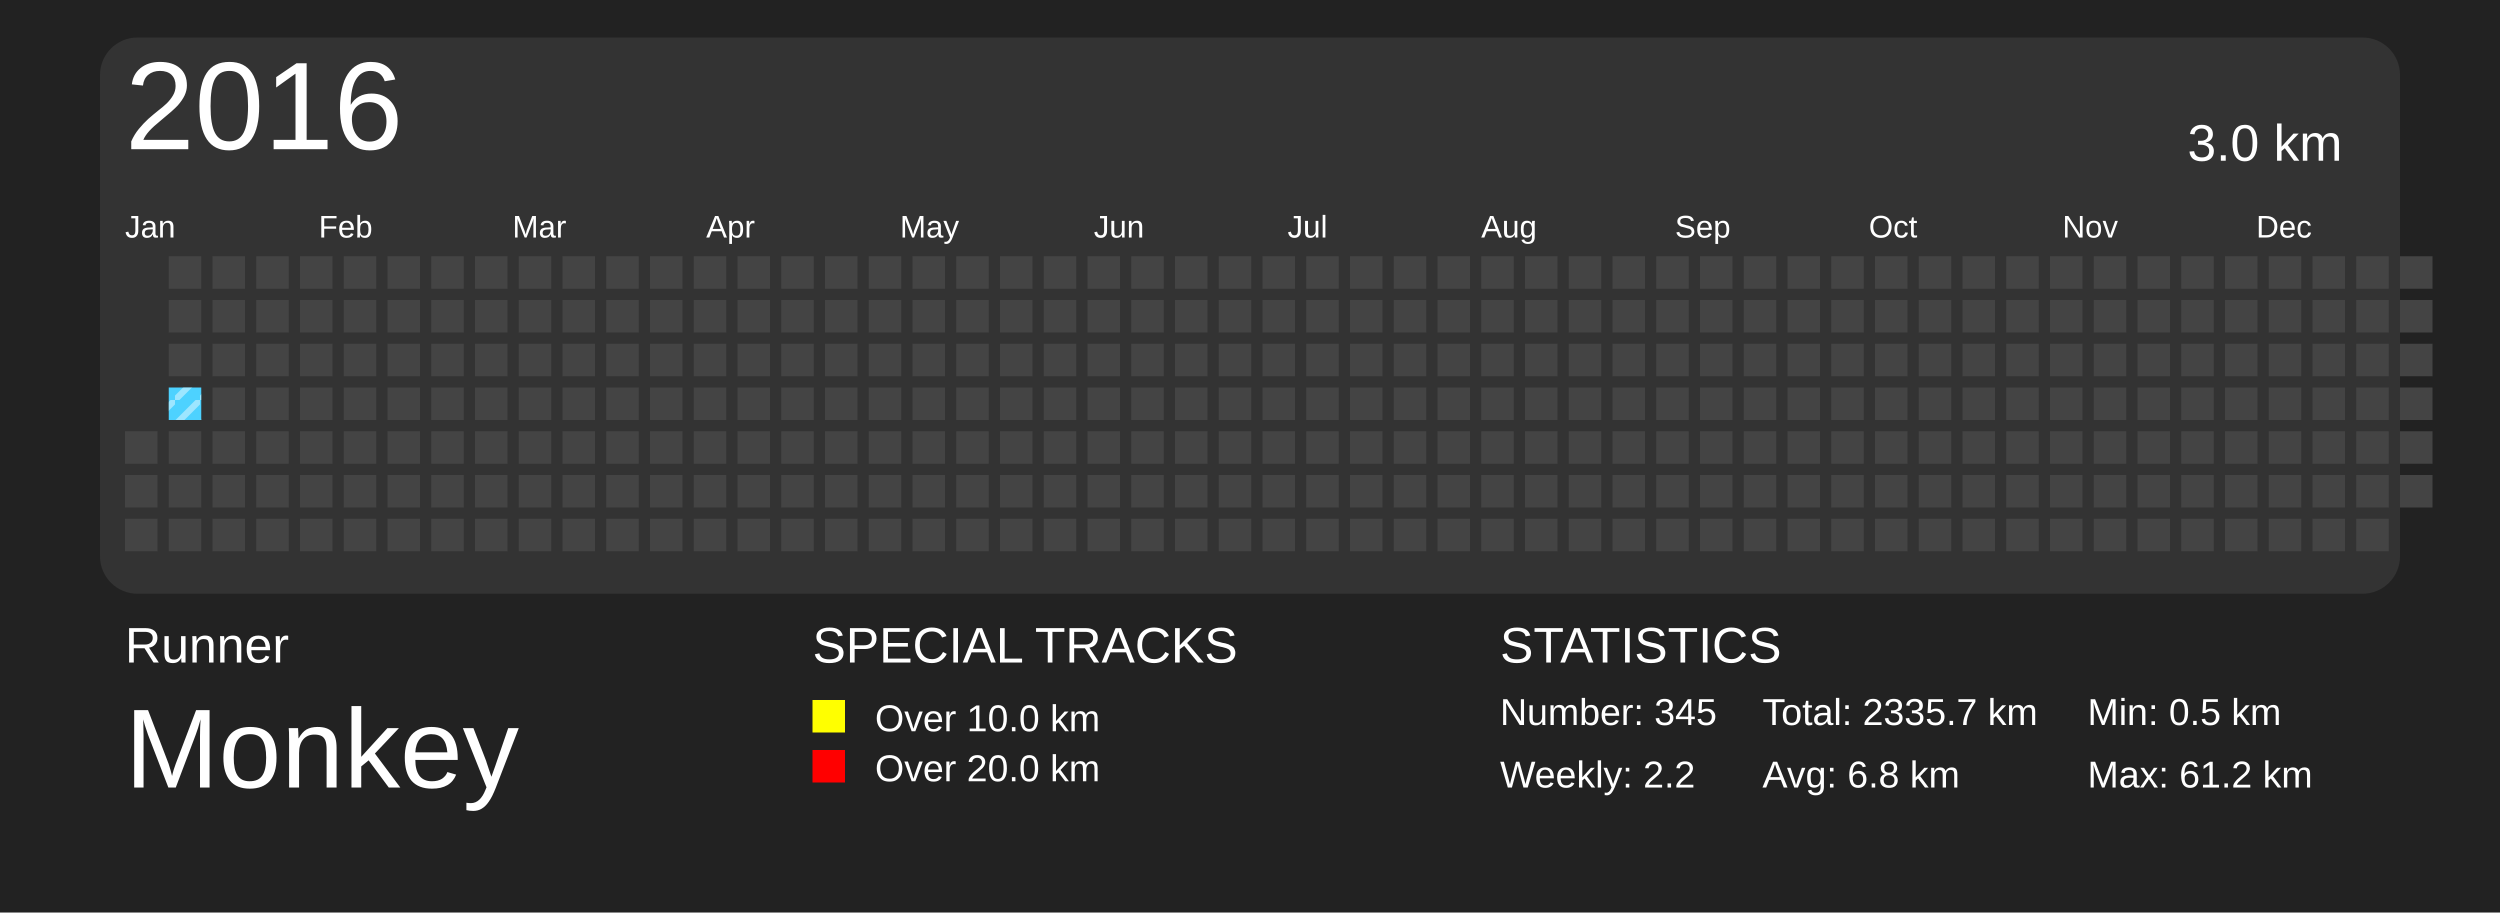
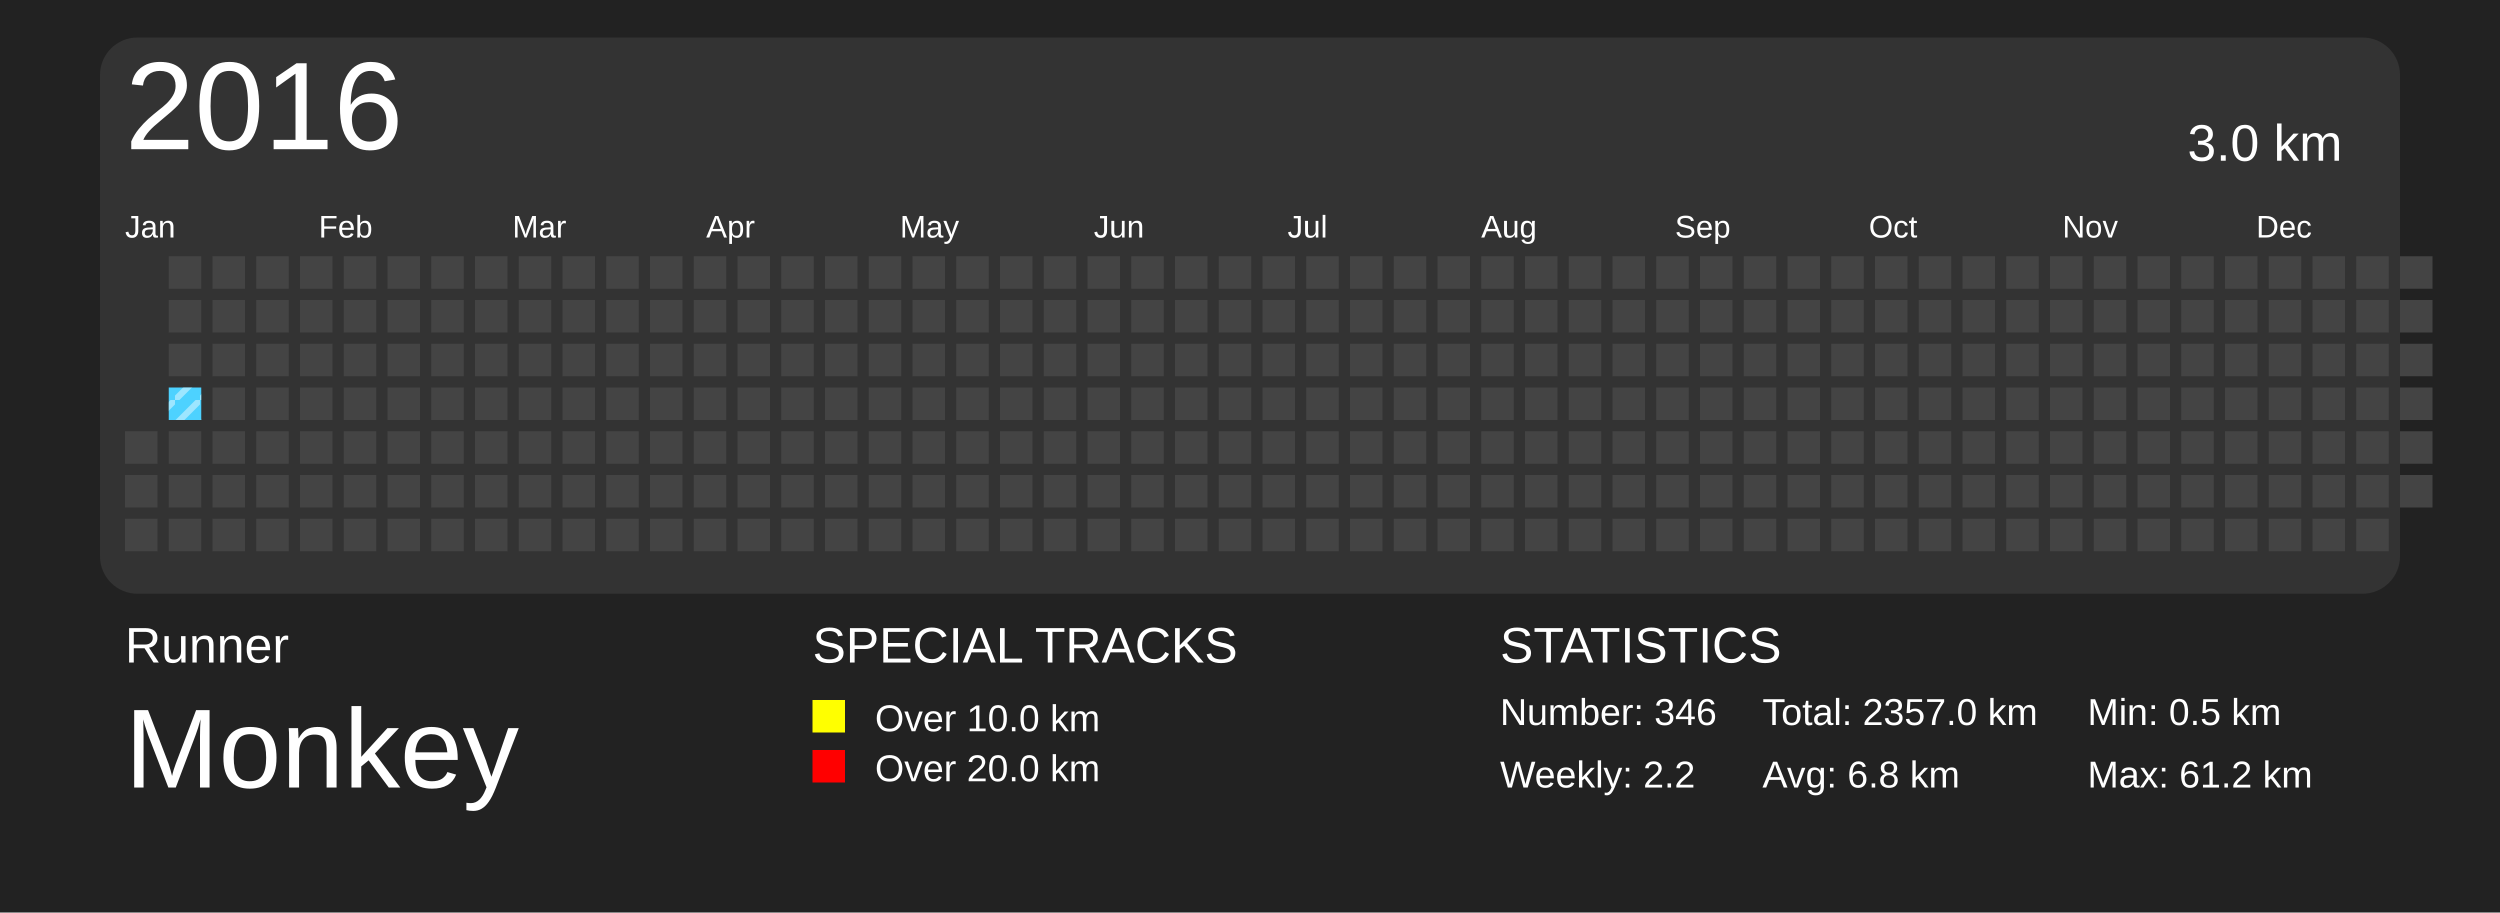
<svg xmlns="http://www.w3.org/2000/svg" baseProfile="full" height="73mm" version="1.1" viewBox="0,0,200,73" width="200mm">
  <defs>
    <pattern height="2" id="indoor-stripe" patternUnits="userSpaceOnUse" width="2">
      <line stroke="white" stroke-opacity="0.45" stroke-width="0.5" x1="0" x2="2" y1="2" y2="0" />
    </pattern>
  </defs>
  <rect fill="#222222" height="73" width="200" x="0" y="0" />
  <text fill="#FFFFFF" style="font-size:4px; font-family:Arial" x="10" y="53">Runner</text>
  <text fill="#FFFFFF" style="font-size:9px; font-family:Arial" x="10" y="63">Monkey</text>
  <text fill="#FFFFFF" style="font-size:4px; font-family:Arial" x="65" y="53">SPECIAL TRACKS</text>
  <rect fill="yellow" height="2.6" width="2.6" x="65" y="56" />
  <text fill="#FFFFFF" style="font-size:3px; font-family:Arial" x="70" y="58.5">Over 10.0 km</text>
  <rect fill="red" height="2.6" width="2.6" x="65" y="60" />
  <text fill="#FFFFFF" style="font-size:3px; font-family:Arial" x="70" y="62.5">Over 20.0 km</text>
  <text fill="#FFFFFF" style="font-size:4px; font-family:Arial" x="120" y="53">STATISTICS</text>
-   <text fill="#FFFFFF" style="font-size:3px; font-family:Arial" x="120" y="58">Number: 345</text>
+   <text fill="#FFFFFF" style="font-size:3px; font-family:Arial" x="120" y="58">Number: 346</text>
  <text fill="#FFFFFF" style="font-size:3px; font-family:Arial" x="120" y="63">Weekly: 2.2</text>
-   <text fill="#FFFFFF" style="font-size:3px; font-family:Arial" x="141" y="58">Total: 2335.7 km</text>
+   <text fill="#FFFFFF" style="font-size:3px; font-family:Arial" x="141" y="58">Total: 2357.0 km</text>
  <text fill="#FFFFFF" style="font-size:3px; font-family:Arial" x="141" y="63">Avg: 6.8 km</text>
  <text fill="#FFFFFF" style="font-size:3px; font-family:Arial" x="167" y="58">Min: 0.5 km</text>
  <text fill="#FFFFFF" style="font-size:3px; font-family:Arial" x="167" y="63">Max: 61.2 km</text>
  <rect fill="#333" height="44.5" rx="3" ry="3" width="184" x="8" y="3" />
  <text dominant-baseline="hanging" fill="#FFFFFF" style="font-size:10.0px; font-family:Arial;" x="10" y="5">2016</text>
  <text dominant-baseline="hanging" fill="#FFFFFF" style="font-size:4.125px; font-family:Arial;" x="175" y="10">3.0 km</text>
  <text fill="#FFFFFF" style="font-size:2.5px; font-family:Arial" x="10.0" y="19">Jan</text>
  <text fill="#FFFFFF" style="font-size:2.5px; font-family:Arial" x="25.5" y="19">Feb</text>
  <text fill="#FFFFFF" style="font-size:2.5px; font-family:Arial" x="41.0" y="19">Mar</text>
  <text fill="#FFFFFF" style="font-size:2.5px; font-family:Arial" x="56.5" y="19">Apr</text>
  <text fill="#FFFFFF" style="font-size:2.5px; font-family:Arial" x="72.0" y="19">May</text>
  <text fill="#FFFFFF" style="font-size:2.5px; font-family:Arial" x="87.5" y="19">Jun</text>
  <text fill="#FFFFFF" style="font-size:2.5px; font-family:Arial" x="103.0" y="19">Jul</text>
  <text fill="#FFFFFF" style="font-size:2.5px; font-family:Arial" x="118.5" y="19">Aug</text>
  <text fill="#FFFFFF" style="font-size:2.5px; font-family:Arial" x="134.0" y="19">Sep</text>
  <text fill="#FFFFFF" style="font-size:2.5px; font-family:Arial" x="149.5" y="19">Oct</text>
  <text fill="#FFFFFF" style="font-size:2.5px; font-family:Arial" x="165.0" y="19">Nov</text>
  <text fill="#FFFFFF" style="font-size:2.5px; font-family:Arial" x="180.5" y="19">Dec</text>
  <rect fill="#444444" height="2.6" width="2.6" x="10.0" y="34.5" />
  <rect fill="#444444" height="2.6" width="2.6" x="10.0" y="38.0" />
  <rect fill="#444444" height="2.6" width="2.6" x="10.0" y="41.5" />
  <rect fill="#444444" height="2.6" width="2.6" x="13.5" y="20.5" />
  <rect fill="#444444" height="2.6" width="2.6" x="13.5" y="24.0" />
  <rect fill="#444444" height="2.6" width="2.6" x="13.5" y="27.5" />
  <rect fill="#4DD2FF" height="2.6" width="2.6" x="13.5" y="31.0" />
  <rect fill="url(#indoor-stripe)" height="2.6" style="pointer-events: none;" width="2.6" x="13.5" y="31.0" />
  <rect fill="#444444" height="2.6" width="2.6" x="13.5" y="34.5" />
  <rect fill="#444444" height="2.6" width="2.6" x="13.5" y="38.0" />
  <rect fill="#444444" height="2.6" width="2.6" x="13.5" y="41.5" />
  <rect fill="#444444" height="2.6" width="2.6" x="17.0" y="20.5" />
  <rect fill="#444444" height="2.6" width="2.6" x="17.0" y="24.0" />
  <rect fill="#444444" height="2.6" width="2.6" x="17.0" y="27.5" />
  <rect fill="#444444" height="2.6" width="2.6" x="17.0" y="31.0" />
  <rect fill="#444444" height="2.6" width="2.6" x="17.0" y="34.5" />
  <rect fill="#444444" height="2.6" width="2.6" x="17.0" y="38.0" />
  <rect fill="#444444" height="2.6" width="2.6" x="17.0" y="41.5" />
  <rect fill="#444444" height="2.6" width="2.6" x="20.5" y="20.5" />
  <rect fill="#444444" height="2.6" width="2.6" x="20.5" y="24.0" />
  <rect fill="#444444" height="2.6" width="2.6" x="20.5" y="27.5" />
  <rect fill="#444444" height="2.6" width="2.6" x="20.5" y="31.0" />
  <rect fill="#444444" height="2.6" width="2.6" x="20.5" y="34.5" />
  <rect fill="#444444" height="2.6" width="2.6" x="20.5" y="38.0" />
  <rect fill="#444444" height="2.6" width="2.6" x="20.5" y="41.5" />
  <rect fill="#444444" height="2.6" width="2.6" x="24.0" y="20.5" />
  <rect fill="#444444" height="2.6" width="2.6" x="24.0" y="24.0" />
  <rect fill="#444444" height="2.6" width="2.6" x="24.0" y="27.5" />
  <rect fill="#444444" height="2.6" width="2.6" x="24.0" y="31.0" />
  <rect fill="#444444" height="2.6" width="2.6" x="24.0" y="34.5" />
  <rect fill="#444444" height="2.6" width="2.6" x="24.0" y="38.0" />
  <rect fill="#444444" height="2.6" width="2.6" x="24.0" y="41.5" />
  <rect fill="#444444" height="2.6" width="2.6" x="27.5" y="20.5" />
  <rect fill="#444444" height="2.6" width="2.6" x="27.5" y="24.0" />
  <rect fill="#444444" height="2.6" width="2.6" x="27.5" y="27.5" />
  <rect fill="#444444" height="2.6" width="2.6" x="27.5" y="31.0" />
  <rect fill="#444444" height="2.6" width="2.6" x="27.5" y="34.5" />
  <rect fill="#444444" height="2.6" width="2.6" x="27.5" y="38.0" />
  <rect fill="#444444" height="2.6" width="2.6" x="27.5" y="41.5" />
  <rect fill="#444444" height="2.6" width="2.6" x="31.0" y="20.5" />
  <rect fill="#444444" height="2.6" width="2.6" x="31.0" y="24.0" />
  <rect fill="#444444" height="2.6" width="2.6" x="31.0" y="27.5" />
  <rect fill="#444444" height="2.6" width="2.6" x="31.0" y="31.0" />
  <rect fill="#444444" height="2.6" width="2.6" x="31.0" y="34.5" />
  <rect fill="#444444" height="2.6" width="2.6" x="31.0" y="38.0" />
  <rect fill="#444444" height="2.6" width="2.6" x="31.0" y="41.5" />
  <rect fill="#444444" height="2.6" width="2.6" x="34.5" y="20.5" />
  <rect fill="#444444" height="2.6" width="2.6" x="34.5" y="24.0" />
  <rect fill="#444444" height="2.6" width="2.6" x="34.5" y="27.5" />
  <rect fill="#444444" height="2.6" width="2.6" x="34.5" y="31.0" />
  <rect fill="#444444" height="2.6" width="2.6" x="34.5" y="34.5" />
  <rect fill="#444444" height="2.6" width="2.6" x="34.5" y="38.0" />
  <rect fill="#444444" height="2.6" width="2.6" x="34.5" y="41.5" />
  <rect fill="#444444" height="2.6" width="2.6" x="38.0" y="20.5" />
  <rect fill="#444444" height="2.6" width="2.6" x="38.0" y="24.0" />
  <rect fill="#444444" height="2.6" width="2.6" x="38.0" y="27.5" />
  <rect fill="#444444" height="2.6" width="2.6" x="38.0" y="31.0" />
  <rect fill="#444444" height="2.6" width="2.6" x="38.0" y="34.5" />
  <rect fill="#444444" height="2.6" width="2.6" x="38.0" y="38.0" />
  <rect fill="#444444" height="2.6" width="2.6" x="38.0" y="41.5" />
  <rect fill="#444444" height="2.6" width="2.6" x="41.5" y="20.5" />
  <rect fill="#444444" height="2.6" width="2.6" x="41.5" y="24.0" />
  <rect fill="#444444" height="2.6" width="2.6" x="41.5" y="27.5" />
  <rect fill="#444444" height="2.6" width="2.6" x="41.5" y="31.0" />
  <rect fill="#444444" height="2.6" width="2.6" x="41.5" y="34.5" />
  <rect fill="#444444" height="2.6" width="2.6" x="41.5" y="38.0" />
  <rect fill="#444444" height="2.6" width="2.6" x="41.5" y="41.5" />
  <rect fill="#444444" height="2.6" width="2.6" x="45.0" y="20.5" />
  <rect fill="#444444" height="2.6" width="2.6" x="45.0" y="24.0" />
  <rect fill="#444444" height="2.6" width="2.6" x="45.0" y="27.5" />
  <rect fill="#444444" height="2.6" width="2.6" x="45.0" y="31.0" />
  <rect fill="#444444" height="2.6" width="2.6" x="45.0" y="34.5" />
  <rect fill="#444444" height="2.6" width="2.6" x="45.0" y="38.0" />
  <rect fill="#444444" height="2.6" width="2.6" x="45.0" y="41.5" />
  <rect fill="#444444" height="2.6" width="2.6" x="48.5" y="20.5" />
  <rect fill="#444444" height="2.6" width="2.6" x="48.5" y="24.0" />
  <rect fill="#444444" height="2.6" width="2.6" x="48.5" y="27.5" />
  <rect fill="#444444" height="2.6" width="2.6" x="48.5" y="31.0" />
  <rect fill="#444444" height="2.6" width="2.6" x="48.5" y="34.5" />
  <rect fill="#444444" height="2.6" width="2.6" x="48.5" y="38.0" />
  <rect fill="#444444" height="2.6" width="2.6" x="48.5" y="41.5" />
  <rect fill="#444444" height="2.6" width="2.6" x="52.0" y="20.5" />
  <rect fill="#444444" height="2.6" width="2.6" x="52.0" y="24.0" />
  <rect fill="#444444" height="2.6" width="2.6" x="52.0" y="27.5" />
  <rect fill="#444444" height="2.6" width="2.6" x="52.0" y="31.0" />
  <rect fill="#444444" height="2.6" width="2.6" x="52.0" y="34.5" />
  <rect fill="#444444" height="2.6" width="2.6" x="52.0" y="38.0" />
  <rect fill="#444444" height="2.6" width="2.6" x="52.0" y="41.5" />
  <rect fill="#444444" height="2.6" width="2.6" x="55.5" y="20.5" />
  <rect fill="#444444" height="2.6" width="2.6" x="55.5" y="24.0" />
  <rect fill="#444444" height="2.6" width="2.6" x="55.5" y="27.5" />
  <rect fill="#444444" height="2.6" width="2.6" x="55.5" y="31.0" />
  <rect fill="#444444" height="2.6" width="2.6" x="55.5" y="34.5" />
  <rect fill="#444444" height="2.6" width="2.6" x="55.5" y="38.0" />
  <rect fill="#444444" height="2.6" width="2.6" x="55.5" y="41.5" />
  <rect fill="#444444" height="2.6" width="2.6" x="59.0" y="20.5" />
  <rect fill="#444444" height="2.6" width="2.6" x="59.0" y="24.0" />
  <rect fill="#444444" height="2.6" width="2.6" x="59.0" y="27.5" />
  <rect fill="#444444" height="2.6" width="2.6" x="59.0" y="31.0" />
  <rect fill="#444444" height="2.6" width="2.6" x="59.0" y="34.5" />
  <rect fill="#444444" height="2.6" width="2.6" x="59.0" y="38.0" />
  <rect fill="#444444" height="2.6" width="2.6" x="59.0" y="41.5" />
  <rect fill="#444444" height="2.6" width="2.6" x="62.5" y="20.5" />
  <rect fill="#444444" height="2.6" width="2.6" x="62.5" y="24.0" />
  <rect fill="#444444" height="2.6" width="2.6" x="62.5" y="27.5" />
  <rect fill="#444444" height="2.6" width="2.6" x="62.5" y="31.0" />
  <rect fill="#444444" height="2.6" width="2.6" x="62.5" y="34.5" />
  <rect fill="#444444" height="2.6" width="2.6" x="62.5" y="38.0" />
  <rect fill="#444444" height="2.6" width="2.6" x="62.5" y="41.5" />
  <rect fill="#444444" height="2.6" width="2.6" x="66.0" y="20.5" />
  <rect fill="#444444" height="2.6" width="2.6" x="66.0" y="24.0" />
  <rect fill="#444444" height="2.6" width="2.6" x="66.0" y="27.5" />
  <rect fill="#444444" height="2.6" width="2.6" x="66.0" y="31.0" />
  <rect fill="#444444" height="2.6" width="2.6" x="66.0" y="34.5" />
  <rect fill="#444444" height="2.6" width="2.6" x="66.0" y="38.0" />
  <rect fill="#444444" height="2.6" width="2.6" x="66.0" y="41.5" />
  <rect fill="#444444" height="2.6" width="2.6" x="69.5" y="20.5" />
  <rect fill="#444444" height="2.6" width="2.6" x="69.5" y="24.0" />
  <rect fill="#444444" height="2.6" width="2.6" x="69.5" y="27.5" />
  <rect fill="#444444" height="2.6" width="2.6" x="69.5" y="31.0" />
  <rect fill="#444444" height="2.6" width="2.6" x="69.5" y="34.5" />
  <rect fill="#444444" height="2.6" width="2.6" x="69.5" y="38.0" />
  <rect fill="#444444" height="2.6" width="2.6" x="69.5" y="41.5" />
  <rect fill="#444444" height="2.6" width="2.6" x="73.0" y="20.5" />
  <rect fill="#444444" height="2.6" width="2.6" x="73.0" y="24.0" />
  <rect fill="#444444" height="2.6" width="2.6" x="73.0" y="27.5" />
  <rect fill="#444444" height="2.6" width="2.6" x="73.0" y="31.0" />
  <rect fill="#444444" height="2.6" width="2.6" x="73.0" y="34.5" />
  <rect fill="#444444" height="2.6" width="2.6" x="73.0" y="38.0" />
  <rect fill="#444444" height="2.6" width="2.6" x="73.0" y="41.5" />
  <rect fill="#444444" height="2.6" width="2.6" x="76.5" y="20.5" />
  <rect fill="#444444" height="2.6" width="2.6" x="76.5" y="24.0" />
  <rect fill="#444444" height="2.6" width="2.6" x="76.5" y="27.5" />
  <rect fill="#444444" height="2.6" width="2.6" x="76.5" y="31.0" />
  <rect fill="#444444" height="2.6" width="2.6" x="76.5" y="34.5" />
  <rect fill="#444444" height="2.6" width="2.6" x="76.5" y="38.0" />
  <rect fill="#444444" height="2.6" width="2.6" x="76.5" y="41.5" />
  <rect fill="#444444" height="2.6" width="2.6" x="80.0" y="20.5" />
  <rect fill="#444444" height="2.6" width="2.6" x="80.0" y="24.0" />
  <rect fill="#444444" height="2.6" width="2.6" x="80.0" y="27.5" />
  <rect fill="#444444" height="2.6" width="2.6" x="80.0" y="31.0" />
  <rect fill="#444444" height="2.6" width="2.6" x="80.0" y="34.5" />
  <rect fill="#444444" height="2.6" width="2.6" x="80.0" y="38.0" />
  <rect fill="#444444" height="2.6" width="2.6" x="80.0" y="41.5" />
  <rect fill="#444444" height="2.6" width="2.6" x="83.5" y="20.5" />
  <rect fill="#444444" height="2.6" width="2.6" x="83.5" y="24.0" />
  <rect fill="#444444" height="2.6" width="2.6" x="83.5" y="27.5" />
  <rect fill="#444444" height="2.6" width="2.6" x="83.5" y="31.0" />
  <rect fill="#444444" height="2.6" width="2.6" x="83.5" y="34.5" />
  <rect fill="#444444" height="2.6" width="2.6" x="83.5" y="38.0" />
  <rect fill="#444444" height="2.6" width="2.6" x="83.5" y="41.5" />
  <rect fill="#444444" height="2.6" width="2.6" x="87.0" y="20.5" />
  <rect fill="#444444" height="2.6" width="2.6" x="87.0" y="24.0" />
  <rect fill="#444444" height="2.6" width="2.6" x="87.0" y="27.5" />
  <rect fill="#444444" height="2.6" width="2.6" x="87.0" y="31.0" />
  <rect fill="#444444" height="2.6" width="2.6" x="87.0" y="34.5" />
  <rect fill="#444444" height="2.6" width="2.6" x="87.0" y="38.0" />
  <rect fill="#444444" height="2.6" width="2.6" x="87.0" y="41.5" />
  <rect fill="#444444" height="2.6" width="2.6" x="90.5" y="20.5" />
  <rect fill="#444444" height="2.6" width="2.6" x="90.5" y="24.0" />
  <rect fill="#444444" height="2.6" width="2.6" x="90.5" y="27.5" />
  <rect fill="#444444" height="2.6" width="2.6" x="90.5" y="31.0" />
  <rect fill="#444444" height="2.6" width="2.6" x="90.5" y="34.5" />
  <rect fill="#444444" height="2.6" width="2.6" x="90.5" y="38.0" />
  <rect fill="#444444" height="2.6" width="2.6" x="90.5" y="41.5" />
  <rect fill="#444444" height="2.6" width="2.6" x="94.0" y="20.5" />
  <rect fill="#444444" height="2.6" width="2.6" x="94.0" y="24.0" />
  <rect fill="#444444" height="2.6" width="2.6" x="94.0" y="27.5" />
  <rect fill="#444444" height="2.6" width="2.6" x="94.0" y="31.0" />
  <rect fill="#444444" height="2.6" width="2.6" x="94.0" y="34.5" />
  <rect fill="#444444" height="2.6" width="2.6" x="94.0" y="38.0" />
  <rect fill="#444444" height="2.6" width="2.6" x="94.0" y="41.5" />
  <rect fill="#444444" height="2.6" width="2.6" x="97.5" y="20.5" />
  <rect fill="#444444" height="2.6" width="2.6" x="97.5" y="24.0" />
  <rect fill="#444444" height="2.6" width="2.6" x="97.5" y="27.5" />
  <rect fill="#444444" height="2.6" width="2.6" x="97.5" y="31.0" />
  <rect fill="#444444" height="2.6" width="2.6" x="97.5" y="34.5" />
  <rect fill="#444444" height="2.6" width="2.6" x="97.5" y="38.0" />
  <rect fill="#444444" height="2.6" width="2.6" x="97.5" y="41.5" />
  <rect fill="#444444" height="2.6" width="2.6" x="101.0" y="20.5" />
  <rect fill="#444444" height="2.6" width="2.6" x="101.0" y="24.0" />
  <rect fill="#444444" height="2.6" width="2.6" x="101.0" y="27.5" />
  <rect fill="#444444" height="2.6" width="2.6" x="101.0" y="31.0" />
  <rect fill="#444444" height="2.6" width="2.6" x="101.0" y="34.5" />
  <rect fill="#444444" height="2.6" width="2.6" x="101.0" y="38.0" />
  <rect fill="#444444" height="2.6" width="2.6" x="101.0" y="41.5" />
  <rect fill="#444444" height="2.6" width="2.6" x="104.5" y="20.5" />
  <rect fill="#444444" height="2.6" width="2.6" x="104.5" y="24.0" />
  <rect fill="#444444" height="2.6" width="2.6" x="104.5" y="27.5" />
  <rect fill="#444444" height="2.6" width="2.6" x="104.5" y="31.0" />
  <rect fill="#444444" height="2.6" width="2.6" x="104.5" y="34.5" />
  <rect fill="#444444" height="2.6" width="2.6" x="104.5" y="38.0" />
  <rect fill="#444444" height="2.6" width="2.6" x="104.5" y="41.5" />
  <rect fill="#444444" height="2.6" width="2.6" x="108.0" y="20.5" />
  <rect fill="#444444" height="2.6" width="2.6" x="108.0" y="24.0" />
  <rect fill="#444444" height="2.6" width="2.6" x="108.0" y="27.5" />
  <rect fill="#444444" height="2.6" width="2.6" x="108.0" y="31.0" />
  <rect fill="#444444" height="2.6" width="2.6" x="108.0" y="34.5" />
  <rect fill="#444444" height="2.6" width="2.6" x="108.0" y="38.0" />
  <rect fill="#444444" height="2.6" width="2.6" x="108.0" y="41.5" />
  <rect fill="#444444" height="2.6" width="2.6" x="111.5" y="20.5" />
  <rect fill="#444444" height="2.6" width="2.6" x="111.5" y="24.0" />
  <rect fill="#444444" height="2.6" width="2.6" x="111.5" y="27.5" />
  <rect fill="#444444" height="2.6" width="2.6" x="111.5" y="31.0" />
  <rect fill="#444444" height="2.6" width="2.6" x="111.5" y="34.5" />
  <rect fill="#444444" height="2.6" width="2.6" x="111.5" y="38.0" />
  <rect fill="#444444" height="2.6" width="2.6" x="111.5" y="41.5" />
  <rect fill="#444444" height="2.6" width="2.6" x="115.0" y="20.5" />
  <rect fill="#444444" height="2.6" width="2.6" x="115.0" y="24.0" />
  <rect fill="#444444" height="2.6" width="2.6" x="115.0" y="27.5" />
  <rect fill="#444444" height="2.6" width="2.6" x="115.0" y="31.0" />
  <rect fill="#444444" height="2.6" width="2.6" x="115.0" y="34.5" />
  <rect fill="#444444" height="2.6" width="2.6" x="115.0" y="38.0" />
  <rect fill="#444444" height="2.6" width="2.6" x="115.0" y="41.5" />
  <rect fill="#444444" height="2.6" width="2.6" x="118.5" y="20.5" />
  <rect fill="#444444" height="2.6" width="2.6" x="118.5" y="24.0" />
  <rect fill="#444444" height="2.6" width="2.6" x="118.5" y="27.5" />
  <rect fill="#444444" height="2.6" width="2.6" x="118.5" y="31.0" />
  <rect fill="#444444" height="2.6" width="2.6" x="118.5" y="34.5" />
  <rect fill="#444444" height="2.6" width="2.6" x="118.5" y="38.0" />
  <rect fill="#444444" height="2.6" width="2.6" x="118.5" y="41.5" />
  <rect fill="#444444" height="2.6" width="2.6" x="122.0" y="20.5" />
  <rect fill="#444444" height="2.6" width="2.6" x="122.0" y="24.0" />
  <rect fill="#444444" height="2.6" width="2.6" x="122.0" y="27.5" />
  <rect fill="#444444" height="2.6" width="2.6" x="122.0" y="31.0" />
  <rect fill="#444444" height="2.6" width="2.6" x="122.0" y="34.5" />
  <rect fill="#444444" height="2.6" width="2.6" x="122.0" y="38.0" />
  <rect fill="#444444" height="2.6" width="2.6" x="122.0" y="41.5" />
  <rect fill="#444444" height="2.6" width="2.6" x="125.5" y="20.5" />
  <rect fill="#444444" height="2.6" width="2.6" x="125.5" y="24.0" />
  <rect fill="#444444" height="2.6" width="2.6" x="125.5" y="27.5" />
  <rect fill="#444444" height="2.6" width="2.6" x="125.5" y="31.0" />
  <rect fill="#444444" height="2.6" width="2.6" x="125.5" y="34.5" />
  <rect fill="#444444" height="2.6" width="2.6" x="125.5" y="38.0" />
  <rect fill="#444444" height="2.6" width="2.6" x="125.5" y="41.5" />
  <rect fill="#444444" height="2.6" width="2.6" x="129.0" y="20.5" />
  <rect fill="#444444" height="2.6" width="2.6" x="129.0" y="24.0" />
  <rect fill="#444444" height="2.6" width="2.6" x="129.0" y="27.5" />
  <rect fill="#444444" height="2.6" width="2.6" x="129.0" y="31.0" />
  <rect fill="#444444" height="2.6" width="2.6" x="129.0" y="34.5" />
  <rect fill="#444444" height="2.6" width="2.6" x="129.0" y="38.0" />
  <rect fill="#444444" height="2.6" width="2.6" x="129.0" y="41.5" />
  <rect fill="#444444" height="2.6" width="2.6" x="132.5" y="20.5" />
  <rect fill="#444444" height="2.6" width="2.6" x="132.5" y="24.0" />
  <rect fill="#444444" height="2.6" width="2.6" x="132.5" y="27.5" />
  <rect fill="#444444" height="2.6" width="2.6" x="132.5" y="31.0" />
  <rect fill="#444444" height="2.6" width="2.6" x="132.5" y="34.5" />
  <rect fill="#444444" height="2.6" width="2.6" x="132.5" y="38.0" />
  <rect fill="#444444" height="2.6" width="2.6" x="132.5" y="41.5" />
  <rect fill="#444444" height="2.6" width="2.6" x="136.0" y="20.5" />
  <rect fill="#444444" height="2.6" width="2.6" x="136.0" y="24.0" />
  <rect fill="#444444" height="2.6" width="2.6" x="136.0" y="27.5" />
  <rect fill="#444444" height="2.6" width="2.6" x="136.0" y="31.0" />
  <rect fill="#444444" height="2.6" width="2.6" x="136.0" y="34.5" />
  <rect fill="#444444" height="2.6" width="2.6" x="136.0" y="38.0" />
  <rect fill="#444444" height="2.6" width="2.6" x="136.0" y="41.5" />
  <rect fill="#444444" height="2.6" width="2.6" x="139.5" y="20.5" />
  <rect fill="#444444" height="2.6" width="2.6" x="139.5" y="24.0" />
  <rect fill="#444444" height="2.6" width="2.6" x="139.5" y="27.5" />
  <rect fill="#444444" height="2.6" width="2.6" x="139.5" y="31.0" />
  <rect fill="#444444" height="2.6" width="2.6" x="139.5" y="34.5" />
  <rect fill="#444444" height="2.6" width="2.6" x="139.5" y="38.0" />
  <rect fill="#444444" height="2.6" width="2.6" x="139.5" y="41.5" />
  <rect fill="#444444" height="2.6" width="2.6" x="143.0" y="20.5" />
  <rect fill="#444444" height="2.6" width="2.6" x="143.0" y="24.0" />
  <rect fill="#444444" height="2.6" width="2.6" x="143.0" y="27.5" />
  <rect fill="#444444" height="2.6" width="2.6" x="143.0" y="31.0" />
  <rect fill="#444444" height="2.6" width="2.6" x="143.0" y="34.5" />
  <rect fill="#444444" height="2.6" width="2.6" x="143.0" y="38.0" />
  <rect fill="#444444" height="2.6" width="2.6" x="143.0" y="41.5" />
  <rect fill="#444444" height="2.6" width="2.6" x="146.5" y="20.5" />
  <rect fill="#444444" height="2.6" width="2.6" x="146.5" y="24.0" />
  <rect fill="#444444" height="2.6" width="2.6" x="146.5" y="27.5" />
  <rect fill="#444444" height="2.6" width="2.6" x="146.5" y="31.0" />
  <rect fill="#444444" height="2.6" width="2.6" x="146.5" y="34.5" />
  <rect fill="#444444" height="2.6" width="2.6" x="146.5" y="38.0" />
  <rect fill="#444444" height="2.6" width="2.6" x="146.5" y="41.5" />
  <rect fill="#444444" height="2.6" width="2.6" x="150.0" y="20.5" />
  <rect fill="#444444" height="2.6" width="2.6" x="150.0" y="24.0" />
  <rect fill="#444444" height="2.6" width="2.6" x="150.0" y="27.5" />
  <rect fill="#444444" height="2.6" width="2.6" x="150.0" y="31.0" />
  <rect fill="#444444" height="2.6" width="2.6" x="150.0" y="34.5" />
  <rect fill="#444444" height="2.6" width="2.6" x="150.0" y="38.0" />
  <rect fill="#444444" height="2.6" width="2.6" x="150.0" y="41.5" />
  <rect fill="#444444" height="2.6" width="2.6" x="153.5" y="20.5" />
  <rect fill="#444444" height="2.6" width="2.6" x="153.5" y="24.0" />
  <rect fill="#444444" height="2.6" width="2.6" x="153.5" y="27.5" />
  <rect fill="#444444" height="2.6" width="2.6" x="153.5" y="31.0" />
  <rect fill="#444444" height="2.6" width="2.6" x="153.5" y="34.5" />
  <rect fill="#444444" height="2.6" width="2.6" x="153.5" y="38.0" />
  <rect fill="#444444" height="2.6" width="2.6" x="153.5" y="41.5" />
  <rect fill="#444444" height="2.6" width="2.6" x="157.0" y="20.5" />
  <rect fill="#444444" height="2.6" width="2.6" x="157.0" y="24.0" />
  <rect fill="#444444" height="2.6" width="2.6" x="157.0" y="27.5" />
  <rect fill="#444444" height="2.6" width="2.6" x="157.0" y="31.0" />
  <rect fill="#444444" height="2.6" width="2.6" x="157.0" y="34.5" />
  <rect fill="#444444" height="2.6" width="2.6" x="157.0" y="38.0" />
  <rect fill="#444444" height="2.6" width="2.6" x="157.0" y="41.5" />
  <rect fill="#444444" height="2.6" width="2.6" x="160.5" y="20.5" />
  <rect fill="#444444" height="2.6" width="2.6" x="160.5" y="24.0" />
  <rect fill="#444444" height="2.6" width="2.6" x="160.5" y="27.5" />
  <rect fill="#444444" height="2.6" width="2.6" x="160.5" y="31.0" />
  <rect fill="#444444" height="2.6" width="2.6" x="160.5" y="34.5" />
  <rect fill="#444444" height="2.6" width="2.6" x="160.5" y="38.0" />
  <rect fill="#444444" height="2.6" width="2.6" x="160.5" y="41.5" />
  <rect fill="#444444" height="2.6" width="2.6" x="164.0" y="20.5" />
  <rect fill="#444444" height="2.6" width="2.6" x="164.0" y="24.0" />
  <rect fill="#444444" height="2.6" width="2.6" x="164.0" y="27.5" />
  <rect fill="#444444" height="2.6" width="2.6" x="164.0" y="31.0" />
  <rect fill="#444444" height="2.6" width="2.6" x="164.0" y="34.5" />
  <rect fill="#444444" height="2.6" width="2.6" x="164.0" y="38.0" />
  <rect fill="#444444" height="2.6" width="2.6" x="164.0" y="41.5" />
  <rect fill="#444444" height="2.6" width="2.6" x="167.5" y="20.5" />
  <rect fill="#444444" height="2.6" width="2.6" x="167.5" y="24.0" />
  <rect fill="#444444" height="2.6" width="2.6" x="167.5" y="27.5" />
  <rect fill="#444444" height="2.6" width="2.6" x="167.5" y="31.0" />
  <rect fill="#444444" height="2.6" width="2.6" x="167.5" y="34.5" />
  <rect fill="#444444" height="2.6" width="2.6" x="167.5" y="38.0" />
  <rect fill="#444444" height="2.6" width="2.6" x="167.5" y="41.5" />
  <rect fill="#444444" height="2.6" width="2.6" x="171.0" y="20.5" />
  <rect fill="#444444" height="2.6" width="2.6" x="171.0" y="24.0" />
  <rect fill="#444444" height="2.6" width="2.6" x="171.0" y="27.5" />
  <rect fill="#444444" height="2.6" width="2.6" x="171.0" y="31.0" />
  <rect fill="#444444" height="2.6" width="2.6" x="171.0" y="34.5" />
  <rect fill="#444444" height="2.6" width="2.6" x="171.0" y="38.0" />
  <rect fill="#444444" height="2.6" width="2.6" x="171.0" y="41.5" />
  <rect fill="#444444" height="2.6" width="2.6" x="174.5" y="20.5" />
  <rect fill="#444444" height="2.6" width="2.6" x="174.5" y="24.0" />
  <rect fill="#444444" height="2.6" width="2.6" x="174.5" y="27.5" />
  <rect fill="#444444" height="2.6" width="2.6" x="174.5" y="31.0" />
  <rect fill="#444444" height="2.6" width="2.6" x="174.5" y="34.5" />
  <rect fill="#444444" height="2.6" width="2.6" x="174.5" y="38.0" />
  <rect fill="#444444" height="2.6" width="2.6" x="174.5" y="41.5" />
  <rect fill="#444444" height="2.6" width="2.6" x="178.0" y="20.5" />
  <rect fill="#444444" height="2.6" width="2.6" x="178.0" y="24.0" />
  <rect fill="#444444" height="2.6" width="2.6" x="178.0" y="27.5" />
  <rect fill="#444444" height="2.6" width="2.6" x="178.0" y="31.0" />
  <rect fill="#444444" height="2.6" width="2.6" x="178.0" y="34.5" />
  <rect fill="#444444" height="2.6" width="2.6" x="178.0" y="38.0" />
  <rect fill="#444444" height="2.6" width="2.6" x="178.0" y="41.5" />
  <rect fill="#444444" height="2.6" width="2.6" x="181.5" y="20.5" />
  <rect fill="#444444" height="2.6" width="2.6" x="181.5" y="24.0" />
  <rect fill="#444444" height="2.6" width="2.6" x="181.5" y="27.5" />
  <rect fill="#444444" height="2.6" width="2.6" x="181.5" y="31.0" />
  <rect fill="#444444" height="2.6" width="2.6" x="181.5" y="34.5" />
  <rect fill="#444444" height="2.6" width="2.6" x="181.5" y="38.0" />
  <rect fill="#444444" height="2.6" width="2.6" x="181.5" y="41.5" />
  <rect fill="#444444" height="2.6" width="2.6" x="185.0" y="20.5" />
  <rect fill="#444444" height="2.6" width="2.6" x="185.0" y="24.0" />
  <rect fill="#444444" height="2.6" width="2.6" x="185.0" y="27.5" />
  <rect fill="#444444" height="2.6" width="2.6" x="185.0" y="31.0" />
  <rect fill="#444444" height="2.6" width="2.6" x="185.0" y="34.5" />
  <rect fill="#444444" height="2.6" width="2.6" x="185.0" y="38.0" />
  <rect fill="#444444" height="2.6" width="2.6" x="185.0" y="41.5" />
  <rect fill="#444444" height="2.6" width="2.6" x="188.5" y="20.5" />
  <rect fill="#444444" height="2.6" width="2.6" x="188.5" y="24.0" />
  <rect fill="#444444" height="2.6" width="2.6" x="188.5" y="27.5" />
  <rect fill="#444444" height="2.6" width="2.6" x="188.5" y="31.0" />
  <rect fill="#444444" height="2.6" width="2.6" x="188.5" y="34.5" />
  <rect fill="#444444" height="2.6" width="2.6" x="188.5" y="38.0" />
  <rect fill="#444444" height="2.6" width="2.6" x="188.5" y="41.5" />
  <rect fill="#444444" height="2.6" width="2.6" x="192.0" y="20.5" />
  <rect fill="#444444" height="2.6" width="2.6" x="192.0" y="24.0" />
  <rect fill="#444444" height="2.6" width="2.6" x="192.0" y="27.5" />
  <rect fill="#444444" height="2.6" width="2.6" x="192.0" y="31.0" />
  <rect fill="#444444" height="2.6" width="2.6" x="192.0" y="34.5" />
  <rect fill="#444444" height="2.6" width="2.6" x="192.0" y="38.0" />
</svg>
